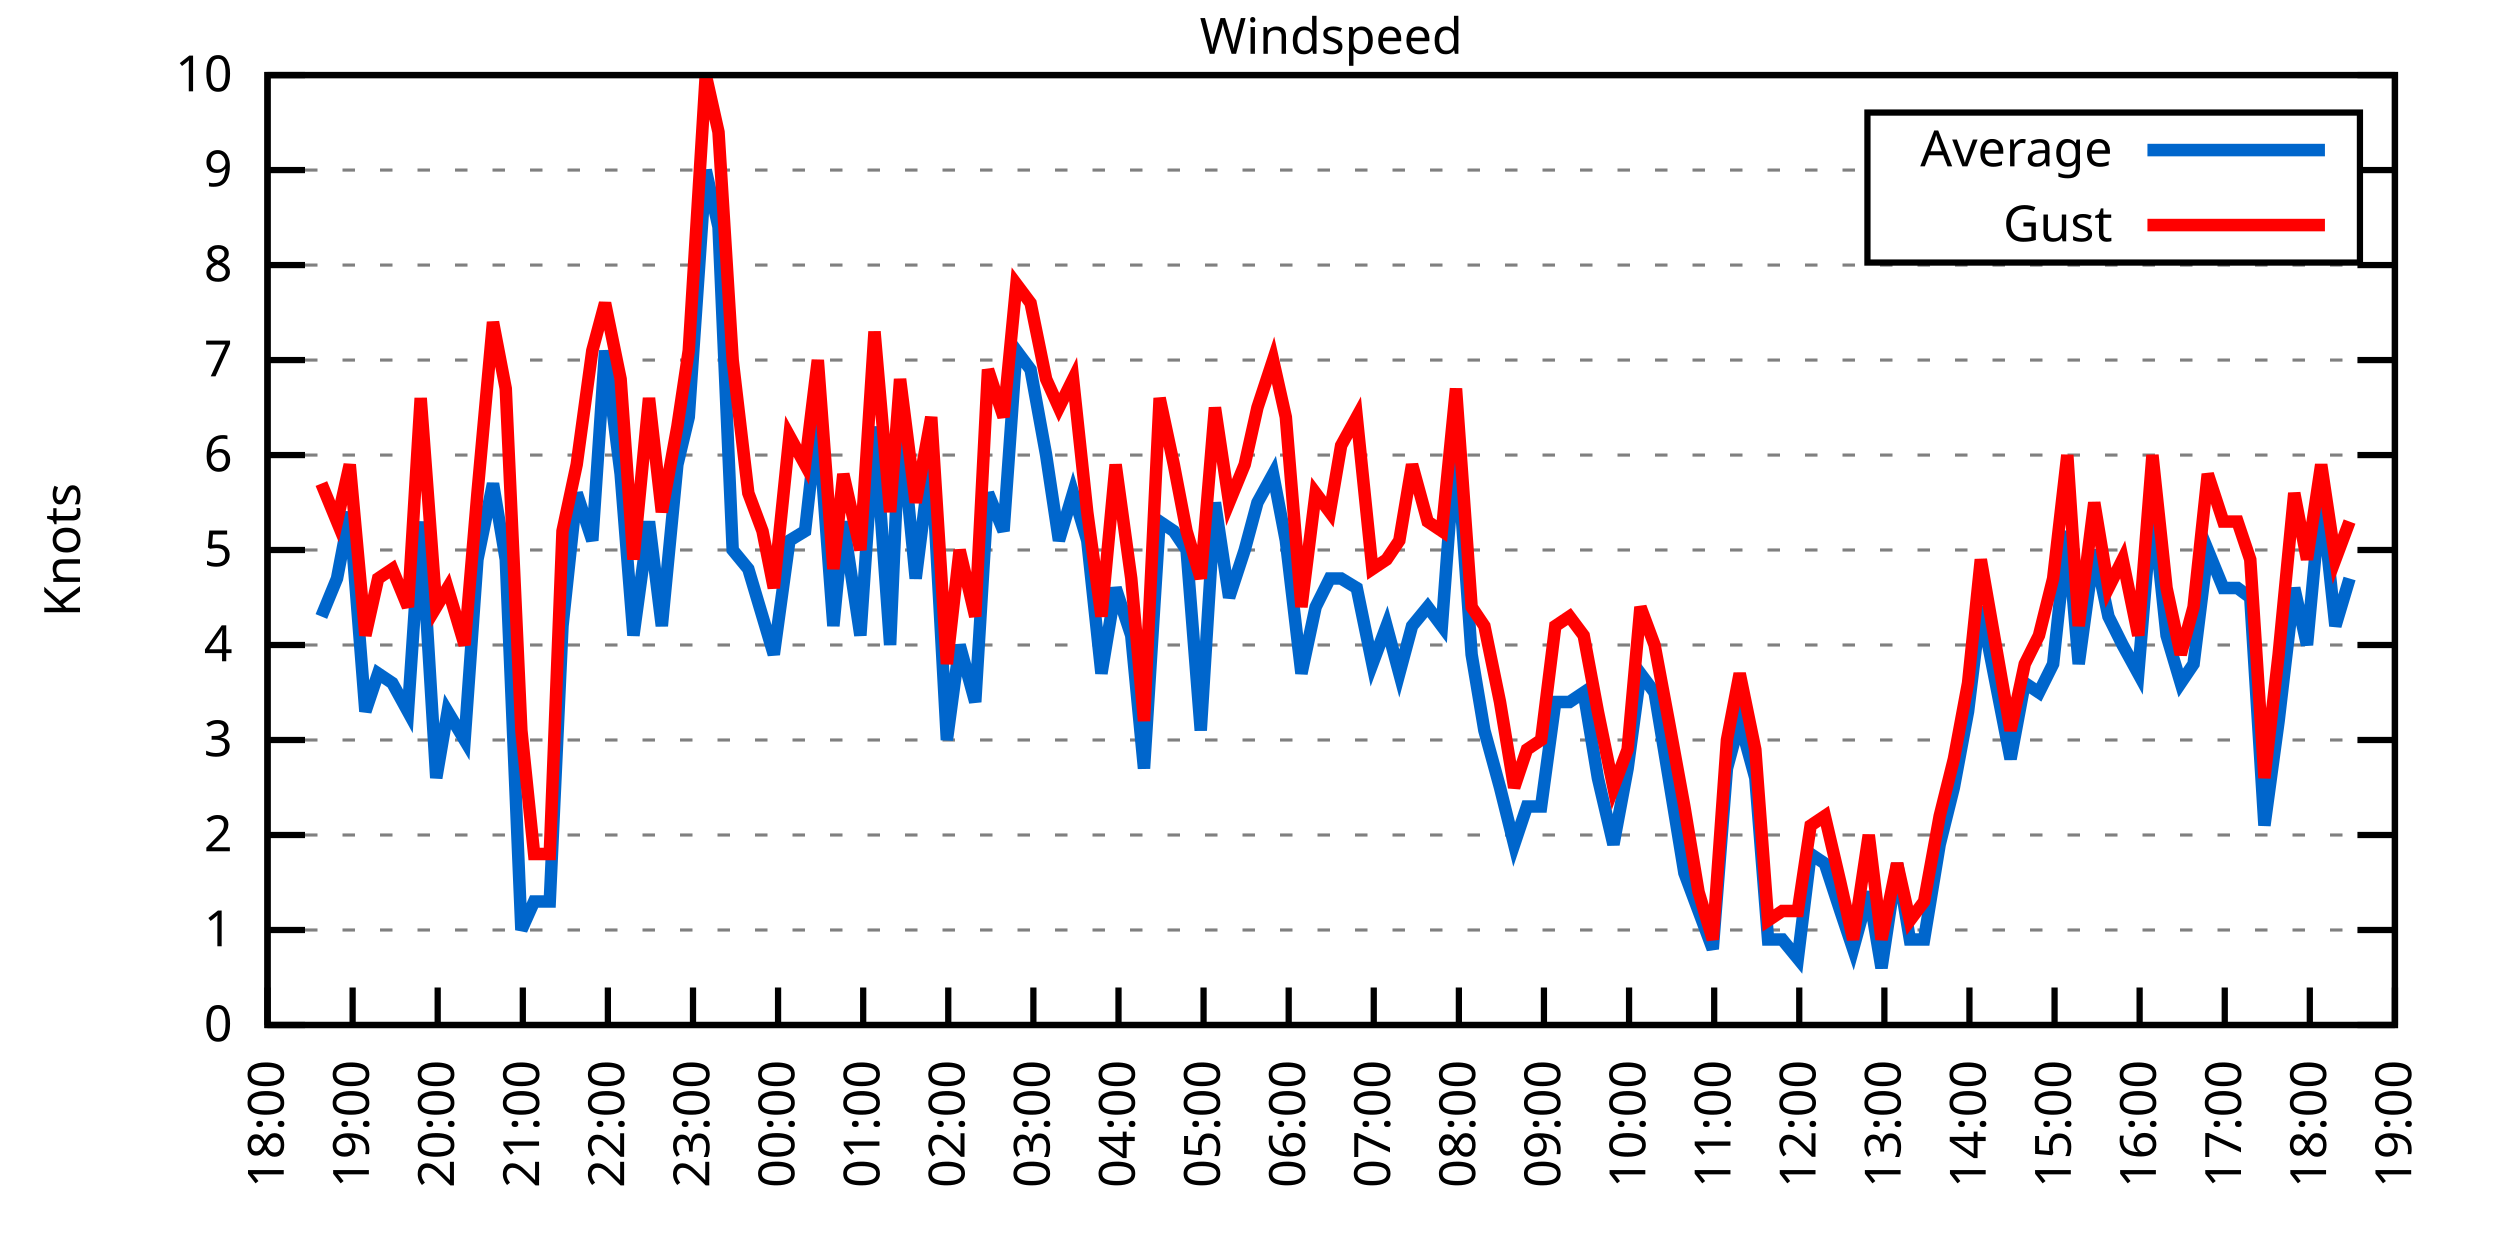
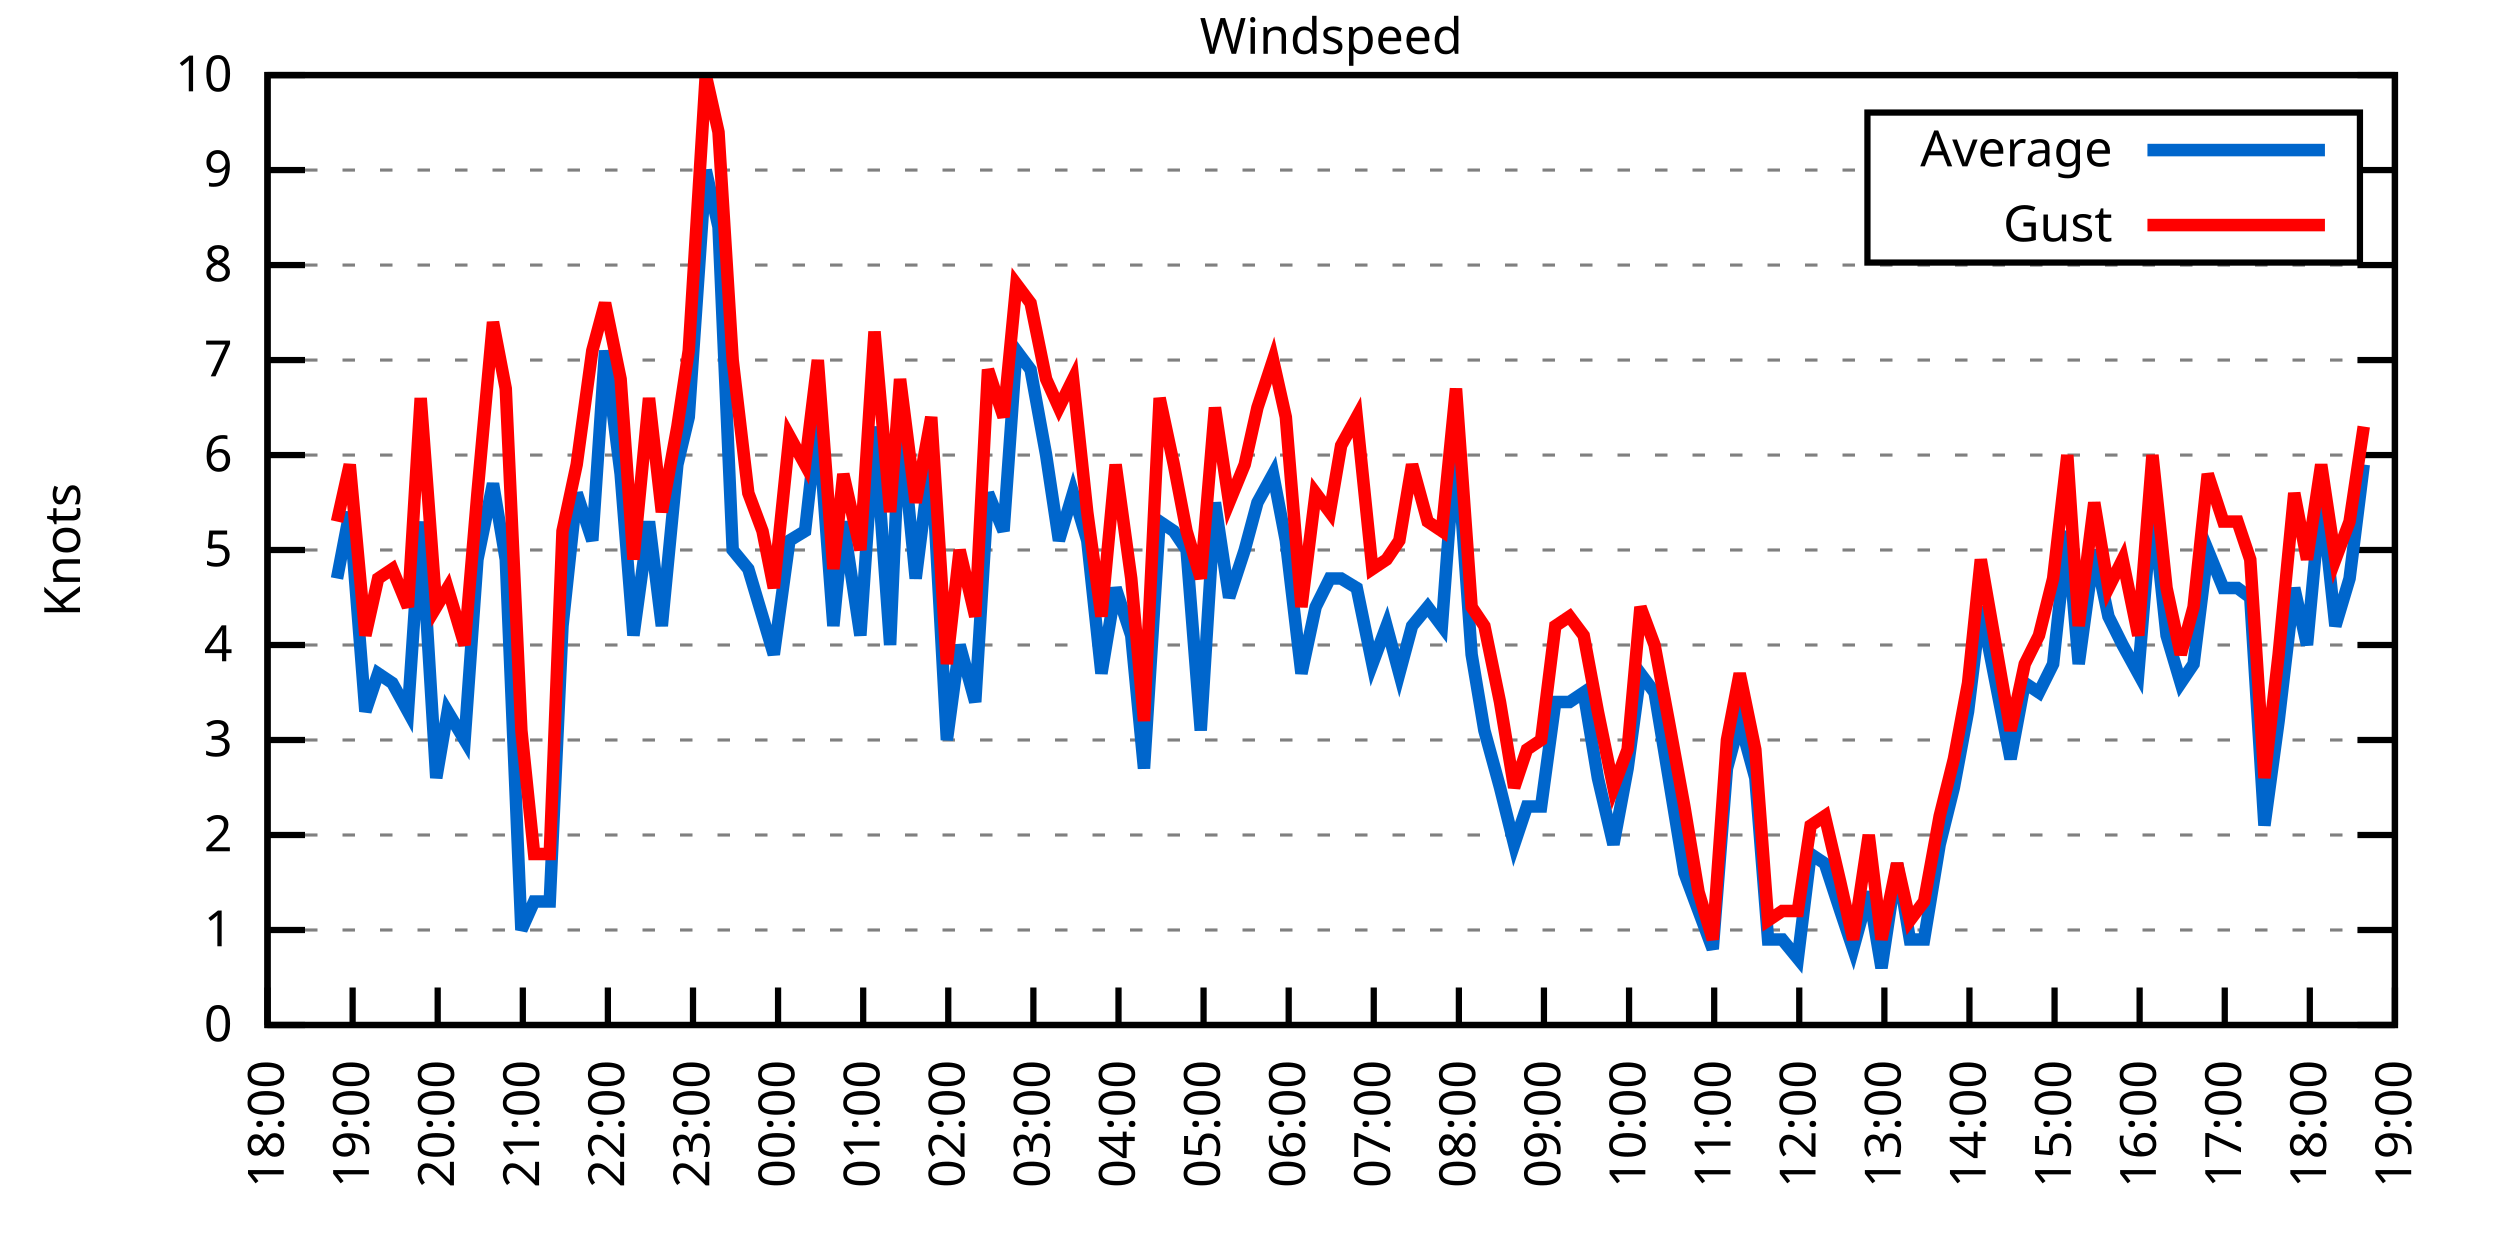
<svg xmlns="http://www.w3.org/2000/svg" xmlns:xlink="http://www.w3.org/1999/xlink" width="400" height="200" viewBox="0 0 400 200">
  <g id="gnuplot_canvas">
    <rect x="0" y="0" width="400" height="200" fill="none" />
    <defs>
      <circle id="gpDot" r="0.5" stroke-width="0.5" stroke="currentColor" />
      <path id="gpPt0" stroke-width="0.333" stroke="currentColor" d="M-1,0 h2 M0,-1 v2" />
      <path id="gpPt1" stroke-width="0.333" stroke="currentColor" d="M-1,-1 L1,1 M1,-1 L-1,1" />
      <path id="gpPt2" stroke-width="0.333" stroke="currentColor" d="M-1,0 L1,0 M0,-1 L0,1 M-1,-1 L1,1 M-1,1 L1,-1" />
      <rect id="gpPt3" stroke-width="0.333" stroke="currentColor" x="-1" y="-1" width="2" height="2" />
      <rect id="gpPt4" stroke-width="0.333" stroke="currentColor" fill="currentColor" x="-1" y="-1" width="2" height="2" />
      <circle id="gpPt5" stroke-width="0.333" stroke="currentColor" cx="0" cy="0" r="1" />
      <use xlink:href="#gpPt5" id="gpPt6" fill="currentColor" stroke="none" />
      <path id="gpPt7" stroke-width="0.333" stroke="currentColor" d="M0,-1.33 L-1.33,0.67 L1.33,0.67 z" />
      <use xlink:href="#gpPt7" id="gpPt8" fill="currentColor" stroke="none" />
      <use xlink:href="#gpPt7" id="gpPt9" stroke="currentColor" transform="rotate(180)" />
      <use xlink:href="#gpPt9" id="gpPt10" fill="currentColor" stroke="none" />
      <use xlink:href="#gpPt3" id="gpPt11" stroke="currentColor" transform="rotate(45)" />
      <use xlink:href="#gpPt11" id="gpPt12" fill="currentColor" stroke="none" />
      <path id="gpPt13" stroke-width="0.333" stroke="currentColor" d="M0,1.330 L1.265,0.411 L0.782,-1.067 L-0.782,-1.076 L-1.265,0.411 z" />
      <use xlink:href="#gpPt13" id="gpPt14" fill="currentColor" stroke="none" />
      <filter id="textbox" filterUnits="objectBoundingBox" x="0" y="0" height="1" width="1">
        <feFlood flood-color="white" flood-opacity="1" result="bgnd" />
        <feComposite in="SourceGraphic" in2="bgnd" operator="atop" />
      </filter>
      <filter id="greybox" filterUnits="objectBoundingBox" x="0" y="0" height="1" width="1">
        <feFlood flood-color="lightgrey" flood-opacity="1" result="grey" />
        <feComposite in="SourceGraphic" in2="grey" operator="atop" />
      </filter>
    </defs>
    <g fill="none" color="white" stroke="currentColor" stroke-width="1.00" stroke-linecap="butt" stroke-linejoin="miter">
</g>
    <g fill="none" color="black" stroke="currentColor" stroke-width="1.00" stroke-linecap="butt" stroke-linejoin="miter">
      <g stroke="none" shape-rendering="crispEdges">
        <polygon fill="rgb(255, 255, 255)" points="42.80,164.00 383.18,164.00 383.18,12.02 42.80,12.02 " />
      </g>
    </g>
    <g fill="none" color="black" stroke="currentColor" stroke-width="1.00" stroke-linecap="butt" stroke-linejoin="miter">
</g>
    <g fill="none" color="black" stroke="black" stroke-width="0.50" stroke-linecap="butt" stroke-linejoin="miter">
</g>
    <g fill="none" color="gray" stroke="currentColor" stroke-width="0.50" stroke-linecap="butt" stroke-linejoin="miter">
      <path stroke="gray" stroke-dasharray="2,4" class="gridline" d="M42.80,164.00 L383.19,164.00  " />
    </g>
    <g fill="none" color="gray" stroke="gray" stroke-width="1.00" stroke-linecap="butt" stroke-linejoin="miter">
</g>
    <g fill="none" color="black" stroke="currentColor" stroke-width="1.00" stroke-linecap="butt" stroke-linejoin="miter">
      <path stroke="black" d="M42.80,164.00 L48.80,164.00 M383.19,164.00 L377.19,164.00  " />
      <g transform="translate(37.20,166.60)" stroke="none" fill="black" font-family="Sans" font-size="8.00" text-anchor="end">
        <text>
          <tspan font-family="Sans"> 0</tspan>
        </text>
      </g>
    </g>
    <g fill="none" color="black" stroke="currentColor" stroke-width="1.00" stroke-linecap="butt" stroke-linejoin="miter">
</g>
    <g fill="none" color="black" stroke="black" stroke-width="0.50" stroke-linecap="butt" stroke-linejoin="miter">
</g>
    <g fill="none" color="gray" stroke="currentColor" stroke-width="0.50" stroke-linecap="butt" stroke-linejoin="miter">
      <path stroke="gray" stroke-dasharray="2,4" class="gridline" d="M42.80,148.80 L383.19,148.80  " />
    </g>
    <g fill="none" color="gray" stroke="gray" stroke-width="1.00" stroke-linecap="butt" stroke-linejoin="miter">
</g>
    <g fill="none" color="black" stroke="currentColor" stroke-width="1.00" stroke-linecap="butt" stroke-linejoin="miter">
      <path stroke="black" d="M42.80,148.80 L48.80,148.80 M383.19,148.80 L377.19,148.80  " />
      <g transform="translate(37.20,151.40)" stroke="none" fill="black" font-family="Sans" font-size="8.00" text-anchor="end">
        <text>
          <tspan font-family="Sans"> 1</tspan>
        </text>
      </g>
    </g>
    <g fill="none" color="black" stroke="currentColor" stroke-width="1.00" stroke-linecap="butt" stroke-linejoin="miter">
</g>
    <g fill="none" color="black" stroke="black" stroke-width="0.50" stroke-linecap="butt" stroke-linejoin="miter">
</g>
    <g fill="none" color="gray" stroke="currentColor" stroke-width="0.50" stroke-linecap="butt" stroke-linejoin="miter">
      <path stroke="gray" stroke-dasharray="2,4" class="gridline" d="M42.80,133.60 L383.19,133.60  " />
    </g>
    <g fill="none" color="gray" stroke="gray" stroke-width="1.00" stroke-linecap="butt" stroke-linejoin="miter">
</g>
    <g fill="none" color="black" stroke="currentColor" stroke-width="1.00" stroke-linecap="butt" stroke-linejoin="miter">
      <path stroke="black" d="M42.80,133.60 L48.80,133.60 M383.19,133.60 L377.19,133.60  " />
      <g transform="translate(37.20,136.20)" stroke="none" fill="black" font-family="Sans" font-size="8.00" text-anchor="end">
        <text>
          <tspan font-family="Sans"> 2</tspan>
        </text>
      </g>
    </g>
    <g fill="none" color="black" stroke="currentColor" stroke-width="1.00" stroke-linecap="butt" stroke-linejoin="miter">
</g>
    <g fill="none" color="black" stroke="black" stroke-width="0.50" stroke-linecap="butt" stroke-linejoin="miter">
</g>
    <g fill="none" color="gray" stroke="currentColor" stroke-width="0.50" stroke-linecap="butt" stroke-linejoin="miter">
      <path stroke="gray" stroke-dasharray="2,4" class="gridline" d="M42.80,118.40 L383.19,118.40  " />
    </g>
    <g fill="none" color="gray" stroke="gray" stroke-width="1.00" stroke-linecap="butt" stroke-linejoin="miter">
</g>
    <g fill="none" color="black" stroke="currentColor" stroke-width="1.00" stroke-linecap="butt" stroke-linejoin="miter">
      <path stroke="black" d="M42.80,118.40 L48.80,118.40 M383.19,118.40 L377.19,118.40  " />
      <g transform="translate(37.20,121.00)" stroke="none" fill="black" font-family="Sans" font-size="8.00" text-anchor="end">
        <text>
          <tspan font-family="Sans"> 3</tspan>
        </text>
      </g>
    </g>
    <g fill="none" color="black" stroke="currentColor" stroke-width="1.00" stroke-linecap="butt" stroke-linejoin="miter">
</g>
    <g fill="none" color="black" stroke="black" stroke-width="0.50" stroke-linecap="butt" stroke-linejoin="miter">
</g>
    <g fill="none" color="gray" stroke="currentColor" stroke-width="0.50" stroke-linecap="butt" stroke-linejoin="miter">
      <path stroke="gray" stroke-dasharray="2,4" class="gridline" d="M42.80,103.20 L383.19,103.20  " />
    </g>
    <g fill="none" color="gray" stroke="gray" stroke-width="1.00" stroke-linecap="butt" stroke-linejoin="miter">
</g>
    <g fill="none" color="black" stroke="currentColor" stroke-width="1.00" stroke-linecap="butt" stroke-linejoin="miter">
      <path stroke="black" d="M42.80,103.20 L48.80,103.20 M383.19,103.20 L377.19,103.20  " />
      <g transform="translate(37.20,105.80)" stroke="none" fill="black" font-family="Sans" font-size="8.00" text-anchor="end">
        <text>
          <tspan font-family="Sans"> 4</tspan>
        </text>
      </g>
    </g>
    <g fill="none" color="black" stroke="currentColor" stroke-width="1.00" stroke-linecap="butt" stroke-linejoin="miter">
</g>
    <g fill="none" color="black" stroke="black" stroke-width="0.50" stroke-linecap="butt" stroke-linejoin="miter">
</g>
    <g fill="none" color="gray" stroke="currentColor" stroke-width="0.50" stroke-linecap="butt" stroke-linejoin="miter">
      <path stroke="gray" stroke-dasharray="2,4" class="gridline" d="M42.80,88.00 L383.19,88.00  " />
    </g>
    <g fill="none" color="gray" stroke="gray" stroke-width="1.00" stroke-linecap="butt" stroke-linejoin="miter">
</g>
    <g fill="none" color="black" stroke="currentColor" stroke-width="1.00" stroke-linecap="butt" stroke-linejoin="miter">
      <path stroke="black" d="M42.80,88.00 L48.80,88.00 M383.19,88.00 L377.19,88.00  " />
      <g transform="translate(37.20,90.60)" stroke="none" fill="black" font-family="Sans" font-size="8.00" text-anchor="end">
        <text>
          <tspan font-family="Sans"> 5</tspan>
        </text>
      </g>
    </g>
    <g fill="none" color="black" stroke="currentColor" stroke-width="1.00" stroke-linecap="butt" stroke-linejoin="miter">
</g>
    <g fill="none" color="black" stroke="black" stroke-width="0.50" stroke-linecap="butt" stroke-linejoin="miter">
</g>
    <g fill="none" color="gray" stroke="currentColor" stroke-width="0.50" stroke-linecap="butt" stroke-linejoin="miter">
      <path stroke="gray" stroke-dasharray="2,4" class="gridline" d="M42.80,72.81 L383.19,72.81  " />
    </g>
    <g fill="none" color="gray" stroke="gray" stroke-width="1.00" stroke-linecap="butt" stroke-linejoin="miter">
</g>
    <g fill="none" color="black" stroke="currentColor" stroke-width="1.00" stroke-linecap="butt" stroke-linejoin="miter">
      <path stroke="black" d="M42.80,72.81 L48.80,72.81 M383.19,72.81 L377.19,72.81  " />
      <g transform="translate(37.20,75.41)" stroke="none" fill="black" font-family="Sans" font-size="8.00" text-anchor="end">
        <text>
          <tspan font-family="Sans"> 6</tspan>
        </text>
      </g>
    </g>
    <g fill="none" color="black" stroke="currentColor" stroke-width="1.00" stroke-linecap="butt" stroke-linejoin="miter">
</g>
    <g fill="none" color="black" stroke="black" stroke-width="0.50" stroke-linecap="butt" stroke-linejoin="miter">
</g>
    <g fill="none" color="gray" stroke="currentColor" stroke-width="0.50" stroke-linecap="butt" stroke-linejoin="miter">
      <path stroke="gray" stroke-dasharray="2,4" class="gridline" d="M42.80,57.61 L383.19,57.61  " />
    </g>
    <g fill="none" color="gray" stroke="gray" stroke-width="1.00" stroke-linecap="butt" stroke-linejoin="miter">
</g>
    <g fill="none" color="black" stroke="currentColor" stroke-width="1.00" stroke-linecap="butt" stroke-linejoin="miter">
      <path stroke="black" d="M42.80,57.61 L48.80,57.61 M383.19,57.61 L377.19,57.61  " />
      <g transform="translate(37.20,60.21)" stroke="none" fill="black" font-family="Sans" font-size="8.00" text-anchor="end">
        <text>
          <tspan font-family="Sans"> 7</tspan>
        </text>
      </g>
    </g>
    <g fill="none" color="black" stroke="currentColor" stroke-width="1.00" stroke-linecap="butt" stroke-linejoin="miter">
</g>
    <g fill="none" color="black" stroke="black" stroke-width="0.50" stroke-linecap="butt" stroke-linejoin="miter">
</g>
    <g fill="none" color="gray" stroke="currentColor" stroke-width="0.50" stroke-linecap="butt" stroke-linejoin="miter">
      <path stroke="gray" stroke-dasharray="2,4" class="gridline" d="M42.80,42.41 L383.19,42.41  " />
    </g>
    <g fill="none" color="gray" stroke="gray" stroke-width="1.00" stroke-linecap="butt" stroke-linejoin="miter">
</g>
    <g fill="none" color="black" stroke="currentColor" stroke-width="1.00" stroke-linecap="butt" stroke-linejoin="miter">
      <path stroke="black" d="M42.80,42.41 L48.80,42.41 M383.19,42.41 L377.19,42.41  " />
      <g transform="translate(37.20,45.01)" stroke="none" fill="black" font-family="Sans" font-size="8.00" text-anchor="end">
        <text>
          <tspan font-family="Sans"> 8</tspan>
        </text>
      </g>
    </g>
    <g fill="none" color="black" stroke="currentColor" stroke-width="1.00" stroke-linecap="butt" stroke-linejoin="miter">
</g>
    <g fill="none" color="black" stroke="black" stroke-width="0.50" stroke-linecap="butt" stroke-linejoin="miter">
</g>
    <g fill="none" color="gray" stroke="currentColor" stroke-width="0.50" stroke-linecap="butt" stroke-linejoin="miter">
      <path stroke="gray" stroke-dasharray="2,4" class="gridline" d="M42.80,27.21 L298.79,27.21 M377.59,27.21 L383.19,27.21  " />
    </g>
    <g fill="none" color="gray" stroke="gray" stroke-width="1.00" stroke-linecap="butt" stroke-linejoin="miter">
</g>
    <g fill="none" color="black" stroke="currentColor" stroke-width="1.00" stroke-linecap="butt" stroke-linejoin="miter">
      <path stroke="black" d="M42.80,27.21 L48.80,27.21 M383.19,27.21 L377.19,27.21  " />
      <g transform="translate(37.20,29.81)" stroke="none" fill="black" font-family="Sans" font-size="8.00" text-anchor="end">
        <text>
          <tspan font-family="Sans"> 9</tspan>
        </text>
      </g>
    </g>
    <g fill="none" color="black" stroke="currentColor" stroke-width="1.00" stroke-linecap="butt" stroke-linejoin="miter">
</g>
    <g fill="none" color="black" stroke="black" stroke-width="0.50" stroke-linecap="butt" stroke-linejoin="miter">
</g>
    <g fill="none" color="gray" stroke="currentColor" stroke-width="0.50" stroke-linecap="butt" stroke-linejoin="miter">
      <path stroke="gray" stroke-dasharray="2,4" class="gridline" d="M42.80,12.01 L383.19,12.01  " />
    </g>
    <g fill="none" color="gray" stroke="gray" stroke-width="1.00" stroke-linecap="butt" stroke-linejoin="miter">
</g>
    <g fill="none" color="black" stroke="currentColor" stroke-width="1.00" stroke-linecap="butt" stroke-linejoin="miter">
      <path stroke="black" d="M42.80,12.01 L48.80,12.01 M383.19,12.01 L377.19,12.01  " />
      <g transform="translate(37.20,14.61)" stroke="none" fill="black" font-family="Sans" font-size="8.00" text-anchor="end">
        <text>
          <tspan font-family="Sans"> 10</tspan>
        </text>
      </g>
    </g>
    <g fill="none" color="black" stroke="currentColor" stroke-width="1.00" stroke-linecap="butt" stroke-linejoin="miter">
      <path stroke="black" d="M42.80,164.00 L42.80,158.00  " />
      <g transform="translate(45.40,169.60) rotate(270.00)" stroke="none" fill="black" font-family="Sans" font-size="8.00" text-anchor="end">
        <text>
          <tspan font-family="Sans">18:00</tspan>
        </text>
      </g>
    </g>
    <g fill="none" color="black" stroke="currentColor" stroke-width="1.00" stroke-linecap="butt" stroke-linejoin="miter">
      <path stroke="black" d="M56.42,164.00 L56.42,158.00  " />
      <g transform="translate(59.02,169.60) rotate(270.00)" stroke="none" fill="black" font-family="Sans" font-size="8.00" text-anchor="end">
        <text>
          <tspan font-family="Sans">19:00</tspan>
        </text>
      </g>
    </g>
    <g fill="none" color="black" stroke="currentColor" stroke-width="1.00" stroke-linecap="butt" stroke-linejoin="miter">
      <path stroke="black" d="M70.03,164.00 L70.03,158.00  " />
      <g transform="translate(72.63,169.60) rotate(270.00)" stroke="none" fill="black" font-family="Sans" font-size="8.00" text-anchor="end">
        <text>
          <tspan font-family="Sans">20:00</tspan>
        </text>
      </g>
    </g>
    <g fill="none" color="black" stroke="currentColor" stroke-width="1.00" stroke-linecap="butt" stroke-linejoin="miter">
      <path stroke="black" d="M83.65,164.00 L83.65,158.00  " />
      <g transform="translate(86.25,169.60) rotate(270.00)" stroke="none" fill="black" font-family="Sans" font-size="8.00" text-anchor="end">
        <text>
          <tspan font-family="Sans">21:00</tspan>
        </text>
      </g>
    </g>
    <g fill="none" color="black" stroke="currentColor" stroke-width="1.00" stroke-linecap="butt" stroke-linejoin="miter">
      <path stroke="black" d="M97.26,164.00 L97.26,158.00  " />
      <g transform="translate(99.86,169.60) rotate(270.00)" stroke="none" fill="black" font-family="Sans" font-size="8.00" text-anchor="end">
        <text>
          <tspan font-family="Sans">22:00</tspan>
        </text>
      </g>
    </g>
    <g fill="none" color="black" stroke="currentColor" stroke-width="1.00" stroke-linecap="butt" stroke-linejoin="miter">
      <path stroke="black" d="M110.88,164.00 L110.88,158.00  " />
      <g transform="translate(113.48,169.60) rotate(270.00)" stroke="none" fill="black" font-family="Sans" font-size="8.00" text-anchor="end">
        <text>
          <tspan font-family="Sans">23:00</tspan>
        </text>
      </g>
    </g>
    <g fill="none" color="black" stroke="currentColor" stroke-width="1.00" stroke-linecap="butt" stroke-linejoin="miter">
      <path stroke="black" d="M124.49,164.00 L124.49,158.00  " />
      <g transform="translate(127.09,169.60) rotate(270.00)" stroke="none" fill="black" font-family="Sans" font-size="8.00" text-anchor="end">
        <text>
          <tspan font-family="Sans">00:00</tspan>
        </text>
      </g>
    </g>
    <g fill="none" color="black" stroke="currentColor" stroke-width="1.00" stroke-linecap="butt" stroke-linejoin="miter">
      <path stroke="black" d="M138.11,164.00 L138.11,158.00  " />
      <g transform="translate(140.71,169.60) rotate(270.00)" stroke="none" fill="black" font-family="Sans" font-size="8.00" text-anchor="end">
        <text>
          <tspan font-family="Sans">01:00</tspan>
        </text>
      </g>
    </g>
    <g fill="none" color="black" stroke="currentColor" stroke-width="1.00" stroke-linecap="butt" stroke-linejoin="miter">
      <path stroke="black" d="M151.72,164.00 L151.72,158.00  " />
      <g transform="translate(154.32,169.60) rotate(270.00)" stroke="none" fill="black" font-family="Sans" font-size="8.00" text-anchor="end">
        <text>
          <tspan font-family="Sans">02:00</tspan>
        </text>
      </g>
    </g>
    <g fill="none" color="black" stroke="currentColor" stroke-width="1.00" stroke-linecap="butt" stroke-linejoin="miter">
      <path stroke="black" d="M165.34,164.00 L165.34,158.00  " />
      <g transform="translate(167.94,169.60) rotate(270.00)" stroke="none" fill="black" font-family="Sans" font-size="8.00" text-anchor="end">
        <text>
          <tspan font-family="Sans">03:00</tspan>
        </text>
      </g>
    </g>
    <g fill="none" color="black" stroke="currentColor" stroke-width="1.00" stroke-linecap="butt" stroke-linejoin="miter">
      <path stroke="black" d="M178.96,164.00 L178.96,158.00  " />
      <g transform="translate(181.56,169.60) rotate(270.00)" stroke="none" fill="black" font-family="Sans" font-size="8.00" text-anchor="end">
        <text>
          <tspan font-family="Sans">04:00</tspan>
        </text>
      </g>
    </g>
    <g fill="none" color="black" stroke="currentColor" stroke-width="1.00" stroke-linecap="butt" stroke-linejoin="miter">
      <path stroke="black" d="M192.57,164.00 L192.57,158.00  " />
      <g transform="translate(195.17,169.60) rotate(270.00)" stroke="none" fill="black" font-family="Sans" font-size="8.00" text-anchor="end">
        <text>
          <tspan font-family="Sans">05:00</tspan>
        </text>
      </g>
    </g>
    <g fill="none" color="black" stroke="currentColor" stroke-width="1.00" stroke-linecap="butt" stroke-linejoin="miter">
      <path stroke="black" d="M206.19,164.00 L206.19,158.00  " />
      <g transform="translate(208.79,169.60) rotate(270.00)" stroke="none" fill="black" font-family="Sans" font-size="8.00" text-anchor="end">
        <text>
          <tspan font-family="Sans">06:00</tspan>
        </text>
      </g>
    </g>
    <g fill="none" color="black" stroke="currentColor" stroke-width="1.00" stroke-linecap="butt" stroke-linejoin="miter">
      <path stroke="black" d="M219.80,164.00 L219.80,158.00  " />
      <g transform="translate(222.40,169.60) rotate(270.00)" stroke="none" fill="black" font-family="Sans" font-size="8.00" text-anchor="end">
        <text>
          <tspan font-family="Sans">07:00</tspan>
        </text>
      </g>
    </g>
    <g fill="none" color="black" stroke="currentColor" stroke-width="1.00" stroke-linecap="butt" stroke-linejoin="miter">
      <path stroke="black" d="M233.42,164.00 L233.42,158.00  " />
      <g transform="translate(236.02,169.60) rotate(270.00)" stroke="none" fill="black" font-family="Sans" font-size="8.00" text-anchor="end">
        <text>
          <tspan font-family="Sans">08:00</tspan>
        </text>
      </g>
    </g>
    <g fill="none" color="black" stroke="currentColor" stroke-width="1.00" stroke-linecap="butt" stroke-linejoin="miter">
      <path stroke="black" d="M247.03,164.00 L247.03,158.00  " />
      <g transform="translate(249.63,169.60) rotate(270.00)" stroke="none" fill="black" font-family="Sans" font-size="8.00" text-anchor="end">
        <text>
          <tspan font-family="Sans">09:00</tspan>
        </text>
      </g>
    </g>
    <g fill="none" color="black" stroke="currentColor" stroke-width="1.00" stroke-linecap="butt" stroke-linejoin="miter">
      <path stroke="black" d="M260.65,164.00 L260.65,158.00  " />
      <g transform="translate(263.25,169.60) rotate(270.00)" stroke="none" fill="black" font-family="Sans" font-size="8.00" text-anchor="end">
        <text>
          <tspan font-family="Sans">10:00</tspan>
        </text>
      </g>
    </g>
    <g fill="none" color="black" stroke="currentColor" stroke-width="1.00" stroke-linecap="butt" stroke-linejoin="miter">
      <path stroke="black" d="M274.27,164.00 L274.27,158.00  " />
      <g transform="translate(276.87,169.60) rotate(270.00)" stroke="none" fill="black" font-family="Sans" font-size="8.00" text-anchor="end">
        <text>
          <tspan font-family="Sans">11:00</tspan>
        </text>
      </g>
    </g>
    <g fill="none" color="black" stroke="currentColor" stroke-width="1.00" stroke-linecap="butt" stroke-linejoin="miter">
      <path stroke="black" d="M287.88,164.00 L287.88,158.00  " />
      <g transform="translate(290.48,169.60) rotate(270.00)" stroke="none" fill="black" font-family="Sans" font-size="8.00" text-anchor="end">
        <text>
          <tspan font-family="Sans">12:00</tspan>
        </text>
      </g>
    </g>
    <g fill="none" color="black" stroke="currentColor" stroke-width="1.00" stroke-linecap="butt" stroke-linejoin="miter">
      <path stroke="black" d="M301.50,164.00 L301.50,158.00  " />
      <g transform="translate(304.10,169.60) rotate(270.00)" stroke="none" fill="black" font-family="Sans" font-size="8.00" text-anchor="end">
        <text>
          <tspan font-family="Sans">13:00</tspan>
        </text>
      </g>
    </g>
    <g fill="none" color="black" stroke="currentColor" stroke-width="1.00" stroke-linecap="butt" stroke-linejoin="miter">
      <path stroke="black" d="M315.11,164.00 L315.11,158.00  " />
      <g transform="translate(317.71,169.60) rotate(270.00)" stroke="none" fill="black" font-family="Sans" font-size="8.00" text-anchor="end">
        <text>
          <tspan font-family="Sans">14:00</tspan>
        </text>
      </g>
    </g>
    <g fill="none" color="black" stroke="currentColor" stroke-width="1.00" stroke-linecap="butt" stroke-linejoin="miter">
      <path stroke="black" d="M328.73,164.00 L328.73,158.00  " />
      <g transform="translate(331.33,169.60) rotate(270.00)" stroke="none" fill="black" font-family="Sans" font-size="8.00" text-anchor="end">
        <text>
          <tspan font-family="Sans">15:00</tspan>
        </text>
      </g>
    </g>
    <g fill="none" color="black" stroke="currentColor" stroke-width="1.00" stroke-linecap="butt" stroke-linejoin="miter">
      <path stroke="black" d="M342.34,164.00 L342.34,158.00  " />
      <g transform="translate(344.94,169.60) rotate(270.00)" stroke="none" fill="black" font-family="Sans" font-size="8.00" text-anchor="end">
        <text>
          <tspan font-family="Sans">16:00</tspan>
        </text>
      </g>
    </g>
    <g fill="none" color="black" stroke="currentColor" stroke-width="1.00" stroke-linecap="butt" stroke-linejoin="miter">
      <path stroke="black" d="M355.96,164.00 L355.96,158.00  " />
      <g transform="translate(358.56,169.60) rotate(270.00)" stroke="none" fill="black" font-family="Sans" font-size="8.00" text-anchor="end">
        <text>
          <tspan font-family="Sans">17:00</tspan>
        </text>
      </g>
    </g>
    <g fill="none" color="black" stroke="currentColor" stroke-width="1.00" stroke-linecap="butt" stroke-linejoin="miter">
      <path stroke="black" d="M369.57,164.00 L369.57,158.00  " />
      <g transform="translate(372.17,169.60) rotate(270.00)" stroke="none" fill="black" font-family="Sans" font-size="8.00" text-anchor="end">
        <text>
          <tspan font-family="Sans">18:00</tspan>
        </text>
      </g>
    </g>
    <g fill="none" color="black" stroke="currentColor" stroke-width="1.00" stroke-linecap="butt" stroke-linejoin="miter">
      <path stroke="black" d="M383.19,164.00 L383.19,158.00  " />
      <g transform="translate(385.79,169.60) rotate(270.00)" stroke="none" fill="black" font-family="Sans" font-size="8.00" text-anchor="end">
        <text>
          <tspan font-family="Sans">19:00</tspan>
        </text>
      </g>
    </g>
    <g fill="none" color="black" stroke="currentColor" stroke-width="1.00" stroke-linecap="butt" stroke-linejoin="miter">
</g>
    <g fill="none" color="black" stroke="currentColor" stroke-width="1.00" stroke-linecap="butt" stroke-linejoin="miter">
      <path stroke="black" d="M42.80,12.01 L42.80,164.00 L383.19,164.00 L383.19,12.01 L42.80,12.01 Z  " />
    </g>
    <g fill="none" color="black" stroke="currentColor" stroke-width="1.00" stroke-linecap="butt" stroke-linejoin="miter">
</g>
    <g fill="none" color="black" stroke="currentColor" stroke-width="1.00" stroke-linecap="butt" stroke-linejoin="miter">
      <path stroke="black" d="M298.79,42.01 L298.79,18.01 L377.59,18.01 L377.59,42.01 L298.79,42.01 Z  " />
    </g>
    <g id="Windspeed_plot_1">
      <g fill="none" color="white" stroke="black" stroke-width="2.00" stroke-linecap="butt" stroke-linejoin="miter">
</g>
      <g fill="none" color="black" stroke="currentColor" stroke-width="2.00" stroke-linecap="butt" stroke-linejoin="miter">
        <g transform="translate(337.99,26.61)" stroke="none" fill="black" font-family="Sans" font-size="8.00" text-anchor="end">
          <text>
            <tspan font-family="Sans">Average</tspan>
          </text>
        </g>
      </g>
      <g fill="none" color="black" stroke="currentColor" stroke-width="2.00" stroke-linecap="butt" stroke-linejoin="miter">
-         <path stroke="rgb(  0, 102, 204)" d="M343.59,24.01 L371.99,24.01 M51.42,98.64 L53.92,92.56 L55.96,81.93 L58.46,113.84 L60.50,107.76 L62.77,109.28   L65.27,113.84 L67.31,83.45 L69.80,124.48 L71.62,113.84 L74.34,118.40 L76.39,89.52 L78.88,77.37 L80.92,89.52   L83.42,148.80 L85.46,144.24 L87.96,144.24 L90.00,100.16 L92.27,78.89 L94.77,86.49 L96.81,56.09 L99.30,75.85   L101.35,101.68 L103.84,83.45 L105.89,100.16 L108.38,74.33 L110.20,66.73 L112.92,27.21 L114.96,36.33 L117.23,88.00   L119.73,91.04 L122.00,98.64 L123.81,104.72 L126.31,86.49 L128.81,84.97 L130.85,66.73 L133.34,100.16 L134.93,83.45   L137.66,101.68 L139.92,68.25 L142.42,103.20 L144.01,66.73 L146.51,92.56 L149.00,72.81 L151.50,118.40 L153.54,103.20   L156.04,112.32 L158.08,78.89 L160.57,84.97 L162.62,56.09 L164.89,59.13 L167.38,72.81 L169.43,86.49 L171.69,78.89   L173.96,86.49 L176.23,107.76 L178.50,94.08 L181.00,101.68 L183.04,122.96 L185.54,83.45 L187.81,84.97 L189.85,88.00   L192.12,116.88 L194.39,80.41 L196.66,95.60 L199.15,88.00 L201.19,80.41 L203.69,75.85 L205.73,86.49 L208.23,107.76   L210.50,97.12 L212.77,92.56 L214.58,92.56 L217.08,94.08 L219.58,106.24 L221.85,100.16 L223.89,107.76 L225.93,100.16   L228.43,97.12 L230.70,100.16 L232.96,69.77 L235.46,104.72 L237.50,116.88 L240.00,126.00 L242.27,135.12 L244.31,129.04   L246.58,129.04 L248.85,112.32 L251.12,112.32 L253.39,110.80 L255.66,124.48 L258.15,135.12 L260.42,122.96 L262.47,107.76   L264.73,110.80 L267.00,124.48 L269.50,139.68 L271.77,145.76 L274.04,151.84 L276.31,122.96 L278.35,115.36 L280.85,124.48   L282.89,150.32 L285.16,150.32 L287.65,153.36 L289.70,136.64 L291.97,138.16 L294.46,145.76 L296.50,151.84 L299.00,142.72   L301.04,154.88 L303.54,138.16 L305.58,150.32 L307.85,150.32 L310.35,135.12 L312.62,126.00 L314.89,113.84 L316.93,97.12   L321.69,121.44 L323.96,109.28 L326.23,110.80 L328.50,106.24 L330.77,84.97 L332.59,106.24 L335.08,88.00 L337.35,98.64   L339.62,103.20 L342.12,107.76 L344.39,80.41 L346.65,101.68 L348.92,109.28 L350.97,106.24 L353.24,88.00 L355.73,94.08   L358.00,94.08 L360.04,95.60 L362.31,132.08 L364.58,115.36 L367.08,94.08 L369.12,103.20 L371.39,78.89 L373.66,100.16   L375.93,92.56  " />
+         <path stroke="rgb(  0, 102, 204)" d="M343.59,24.01 L371.99,24.01 M53.92,92.56 L55.96,81.93 L58.46,113.84 L60.50,107.76 L62.77,109.28 L65.27,113.84   L67.31,83.45 L69.80,124.48 L71.62,113.84 L74.34,118.40 L76.39,89.52 L78.88,77.37 L80.92,89.52 L83.42,148.80   L85.46,144.24 L87.96,144.24 L90.00,100.16 L92.27,78.89 L94.77,86.49 L96.81,56.09 L99.30,75.85 L101.35,101.68   L103.84,83.45 L105.89,100.16 L108.38,74.33 L110.20,66.73 L112.92,27.21 L114.96,36.33 L117.23,88.00 L119.73,91.04   L122.00,98.64 L123.81,104.72 L126.31,86.49 L128.81,84.97 L130.85,66.73 L133.34,100.16 L134.93,83.45 L137.66,101.68   L139.92,68.25 L142.42,103.20 L144.01,66.73 L146.51,92.56 L149.00,72.81 L151.50,118.40 L153.54,103.20 L156.04,112.32   L158.08,78.89 L160.57,84.97 L162.62,56.09 L164.89,59.13 L167.38,72.81 L169.43,86.49 L171.69,78.89 L173.96,86.49   L176.23,107.76 L178.50,94.08 L181.00,101.68 L183.04,122.96 L185.54,83.45 L187.81,84.97 L189.85,88.00 L192.12,116.88   L194.39,80.41 L196.66,95.60 L199.15,88.00 L201.19,80.41 L203.69,75.85 L205.73,86.49 L208.23,107.76 L210.50,97.12   L212.77,92.56 L214.58,92.56 L217.08,94.08 L219.58,106.24 L221.85,100.16 L223.89,107.76 L225.93,100.16 L228.43,97.12   L230.70,100.16 L232.96,69.77 L235.46,104.72 L237.50,116.88 L240.00,126.00 L242.27,135.12 L244.31,129.04 L246.58,129.04   L248.85,112.32 L251.12,112.32 L253.39,110.80 L255.66,124.48 L258.15,135.12 L260.42,122.96 L262.47,107.76 L264.73,110.80   L267.00,124.48 L269.50,139.68 L271.77,145.76 L274.04,151.84 L276.31,122.96 L278.35,115.36 L280.85,124.48 L282.89,150.32   L285.16,150.32 L287.65,153.36 L289.70,136.64 L291.97,138.16 L294.46,145.76 L296.50,151.84 L299.00,142.72 L301.04,154.88   L303.54,138.16 L305.58,150.32 L307.85,150.32 L310.35,135.12 L312.62,126.00 L314.89,113.84 L316.93,97.12 L321.69,121.44   L323.96,109.28 L326.23,110.80 L328.50,106.24 L330.77,84.97 L332.59,106.24 L335.08,88.00 L337.35,98.64 L339.62,103.20   L342.12,107.76 L344.39,80.41 L346.65,101.68 L348.92,109.28 L350.97,106.24 L353.24,88.00 L355.73,94.08 L358.00,94.08   L360.04,95.60 L362.31,132.08 L364.58,115.36 L367.08,94.08 L369.12,103.20 L371.39,78.89 L373.66,100.16 L375.93,92.56   L378.20,74.33  " />
      </g>
    </g>
    <g id="Windspeed_plot_2">
      <g fill="none" color="black" stroke="currentColor" stroke-width="2.00" stroke-linecap="butt" stroke-linejoin="miter">
        <g transform="translate(337.99,38.61)" stroke="none" fill="black" font-family="Sans" font-size="8.00" text-anchor="end">
          <text>
            <tspan font-family="Sans">Gust</tspan>
          </text>
        </g>
      </g>
      <g fill="none" color="black" stroke="currentColor" stroke-width="2.00" stroke-linecap="butt" stroke-linejoin="miter">
-         <path stroke="rgb(255,   0,   0)" d="M343.59,36.01 L371.99,36.01 M51.42,77.37 L53.92,83.45 L55.96,74.33 L58.46,101.68 L60.50,92.56 L62.77,91.04   L65.27,97.12 L67.31,63.69 L69.80,97.12 L71.62,94.08 L74.34,103.20 L76.39,78.89 L78.88,51.53 L80.92,62.17   L83.42,116.88 L85.46,136.64 L87.96,136.64 L90.00,84.97 L92.27,74.33 L94.77,56.09 L96.81,48.49 L99.30,60.65   L101.35,89.52 L103.84,63.69 L105.89,81.93 L108.38,68.25 L110.20,56.09 L112.92,12.01 L114.96,21.13 L117.23,57.61   L119.73,78.89 L122.00,84.97 L123.81,94.08 L126.31,69.77 L128.81,74.33 L130.85,57.61 L133.34,91.04 L134.93,75.85   L137.66,88.00 L139.92,53.05 L142.42,81.93 L144.01,60.65 L146.51,80.41 L149.00,66.73 L151.50,106.24 L153.54,88.00   L156.04,98.64 L158.08,59.13 L160.57,66.73 L162.62,45.45 L164.89,48.49 L167.38,60.65 L169.43,65.21 L171.69,60.65   L173.96,81.93 L176.23,98.64 L178.50,74.33 L181.00,92.56 L183.04,115.36 L185.54,63.69 L187.81,74.33 L189.85,84.97   L192.12,92.56 L194.39,65.21 L196.66,80.41 L199.15,74.33 L201.19,65.21 L203.69,57.61 L205.73,66.73 L208.23,97.12   L210.50,78.89 L212.77,81.93 L214.58,71.29 L217.08,66.73 L219.58,91.04 L221.85,89.52 L223.89,86.49 L225.93,74.33   L228.43,83.45 L230.70,84.97 L232.96,62.17 L235.46,97.12 L237.50,100.16 L240.00,112.32 L242.27,126.00 L244.31,119.92   L246.58,118.40 L248.85,100.16 L251.12,98.64 L253.39,101.68 L255.66,113.84 L258.15,126.00 L260.42,119.92 L262.47,97.12   L264.73,103.20 L267.00,115.36 L269.50,129.04 L271.77,142.72 L274.04,150.32 L276.31,118.40 L278.35,107.76 L280.85,119.92   L282.89,147.28 L285.16,145.76 L287.65,145.76 L289.70,132.08 L291.97,130.56 L294.46,141.20 L296.50,150.32 L299.00,133.60   L301.04,150.32 L303.54,138.16 L305.58,147.28 L307.85,144.24 L310.35,130.56 L312.62,121.44 L314.89,109.28 L316.93,89.52   L321.69,116.88 L323.96,106.24 L326.23,101.68 L328.50,92.56 L330.77,72.81 L332.59,100.16 L335.08,80.41 L337.35,94.08   L339.62,89.52 L342.12,101.68 L344.39,72.81 L346.65,94.08 L348.92,104.72 L350.97,97.12 L353.24,75.85 L355.73,83.45   L358.00,83.45 L360.04,89.52 L362.31,124.48 L364.58,104.72 L367.08,78.89 L369.12,89.52 L371.39,74.33 L373.66,89.52   L375.93,83.45  " />
+         <path stroke="rgb(255,   0,   0)" d="M343.59,36.01 L371.99,36.01 M53.92,83.45 L55.96,74.33 L58.46,101.68 L60.50,92.56 L62.77,91.04 L65.27,97.12   L67.31,63.69 L69.80,97.12 L71.62,94.08 L74.34,103.20 L76.39,78.89 L78.88,51.53 L80.92,62.17 L83.42,116.88   L85.46,136.64 L87.96,136.64 L90.00,84.97 L92.27,74.33 L94.77,56.09 L96.81,48.49 L99.30,60.65 L101.35,89.52   L103.84,63.69 L105.89,81.93 L108.38,68.25 L110.20,56.09 L112.92,12.01 L114.96,21.13 L117.23,57.61 L119.73,78.89   L122.00,84.97 L123.81,94.08 L126.31,69.77 L128.81,74.33 L130.85,57.61 L133.34,91.04 L134.93,75.85 L137.66,88.00   L139.92,53.05 L142.42,81.93 L144.01,60.65 L146.51,80.41 L149.00,66.73 L151.50,106.24 L153.54,88.00 L156.04,98.64   L158.08,59.13 L160.57,66.73 L162.62,45.45 L164.89,48.49 L167.38,60.65 L169.43,65.21 L171.69,60.65 L173.96,81.93   L176.23,98.64 L178.50,74.33 L181.00,92.56 L183.04,115.36 L185.54,63.69 L187.81,74.33 L189.85,84.97 L192.12,92.56   L194.39,65.21 L196.66,80.41 L199.15,74.33 L201.19,65.21 L203.69,57.61 L205.73,66.73 L208.23,97.12 L210.50,78.89   L212.77,81.93 L214.58,71.29 L217.08,66.73 L219.58,91.04 L221.85,89.52 L223.89,86.49 L225.93,74.33 L228.43,83.45   L230.70,84.97 L232.96,62.17 L235.46,97.12 L237.50,100.16 L240.00,112.32 L242.27,126.00 L244.31,119.92 L246.58,118.40   L248.85,100.16 L251.12,98.64 L253.39,101.68 L255.66,113.84 L258.15,126.00 L260.42,119.92 L262.47,97.12 L264.73,103.20   L267.00,115.36 L269.50,129.04 L271.77,142.72 L274.04,150.32 L276.31,118.40 L278.35,107.76 L280.85,119.92 L282.89,147.28   L285.16,145.76 L287.65,145.76 L289.70,132.08 L291.97,130.56 L294.46,141.20 L296.50,150.32 L299.00,133.60 L301.04,150.32   L303.54,138.16 L305.58,147.28 L307.85,144.24 L310.35,130.56 L312.62,121.44 L314.89,109.28 L316.93,89.52 L321.69,116.88   L323.96,106.24 L326.23,101.68 L328.50,92.56 L330.77,72.81 L332.59,100.16 L335.08,80.41 L337.35,94.08 L339.62,89.52   L342.12,101.68 L344.39,72.81 L346.65,94.08 L348.92,104.72 L350.97,97.12 L353.24,75.85 L355.73,83.45 L358.00,83.45   L360.04,89.52 L362.31,124.48 L364.58,104.72 L367.08,78.89 L369.12,89.52 L371.39,74.33 L373.66,89.52 L375.93,83.45   L378.20,68.25  " />
      </g>
    </g>
    <g fill="none" color="black" stroke="currentColor" stroke-width="2.00" stroke-linecap="butt" stroke-linejoin="miter">
</g>
    <g fill="none" color="black" stroke="black" stroke-width="1.00" stroke-linecap="butt" stroke-linejoin="miter">
</g>
    <g fill="none" color="black" stroke="currentColor" stroke-width="1.00" stroke-linecap="butt" stroke-linejoin="miter">
      <path stroke="black" d="M42.80,12.01 L42.80,164.00 L383.19,164.00 L383.19,12.01 L42.80,12.01 Z  " />
      <g transform="translate(12.80,88.01) rotate(270.00)" stroke="none" fill="black" font-family="Sans" font-size="8.00" text-anchor="middle">
        <text>
          <tspan font-family="Sans">Knots</tspan>
        </text>
      </g>
    </g>
    <g fill="none" color="black" stroke="currentColor" stroke-width="1.00" stroke-linecap="butt" stroke-linejoin="miter">
</g>
    <g fill="none" color="black" stroke="currentColor" stroke-width="1.00" stroke-linecap="butt" stroke-linejoin="miter">
      <g transform="translate(212.99,8.61)" stroke="none" fill="black" font-family="Sans" font-size="8.00" text-anchor="middle">
        <text>
          <tspan font-family="Sans">Windspeed</tspan>
        </text>
      </g>
    </g>
    <g fill="none" color="black" stroke="currentColor" stroke-width="1.00" stroke-linecap="butt" stroke-linejoin="miter">
</g>
  </g>
</svg>
